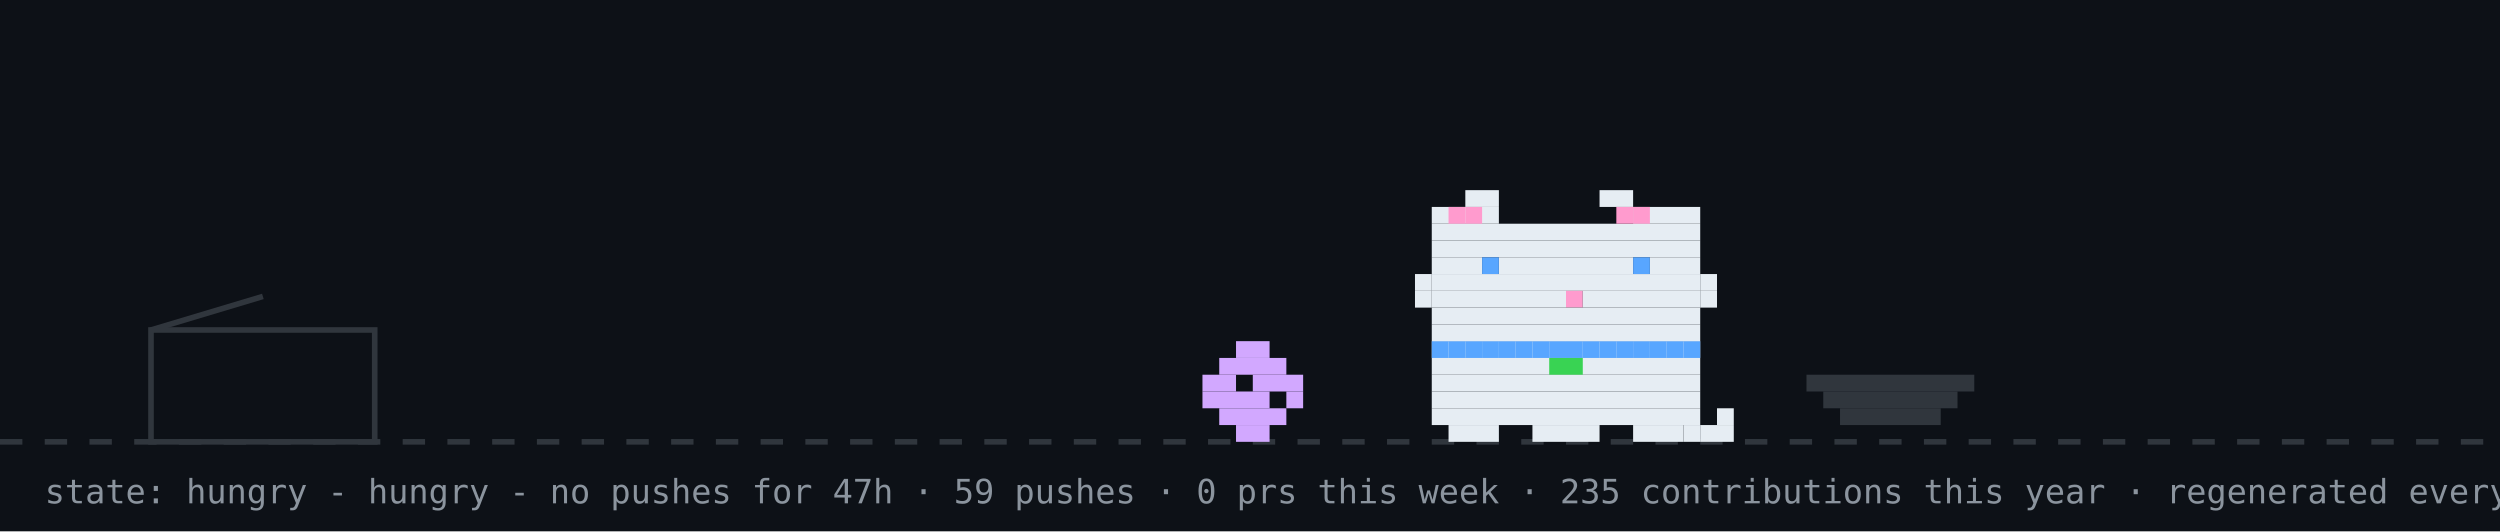
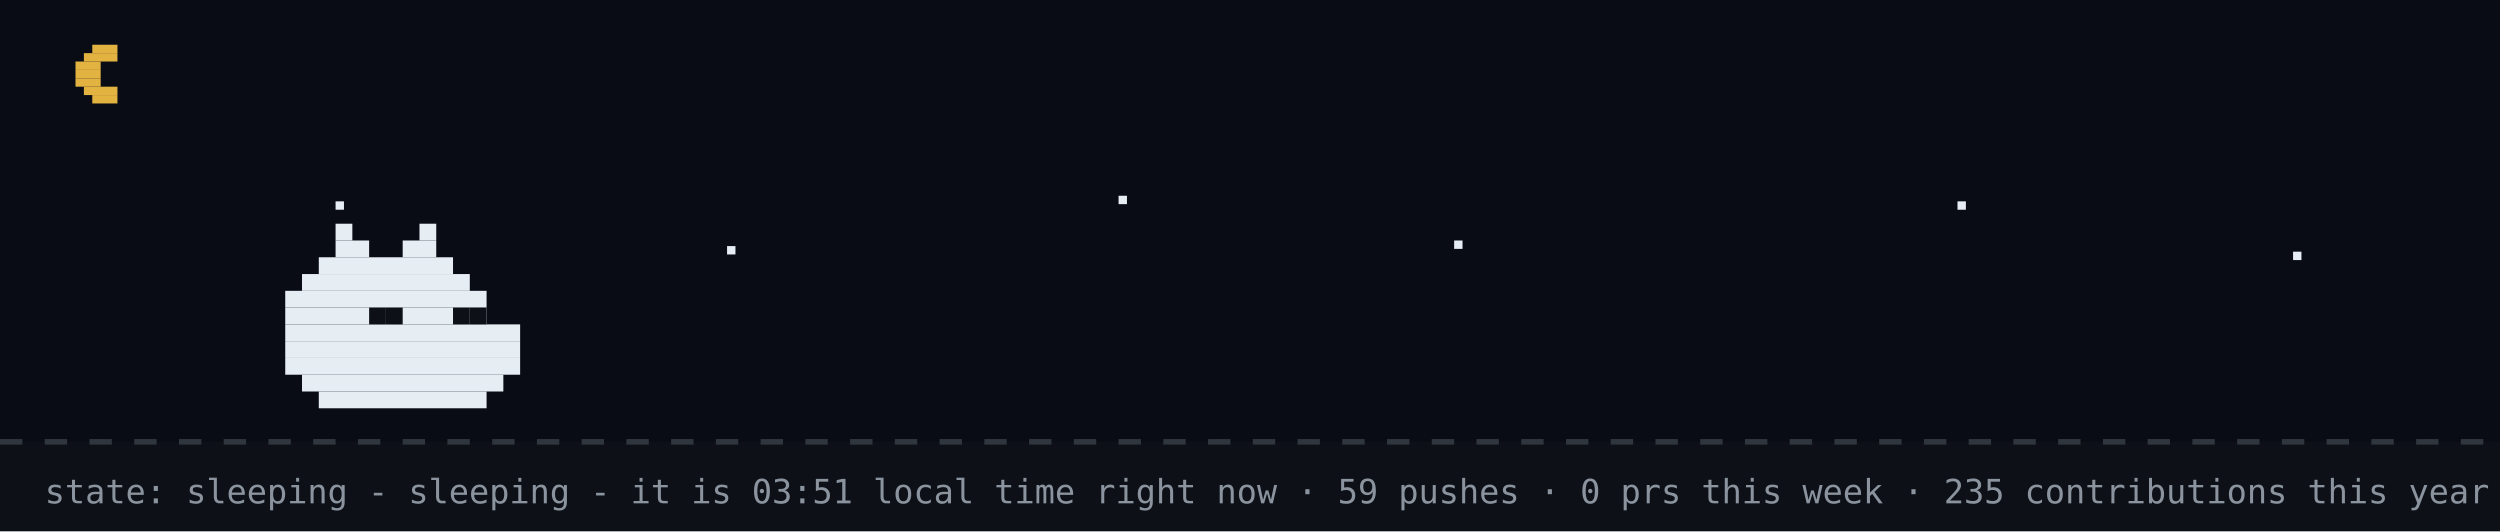
- <svg xmlns="http://www.w3.org/2000/svg" width="894" height="190" viewBox="0 0 894 190" role="img" aria-label="github pet: hungry">
+ <svg xmlns="http://www.w3.org/2000/svg" width="894" height="190" viewBox="0 0 894 190" role="img" aria-label="github pet: sleeping">
  <rect width="894" height="190" fill="#0d1117" />
+   <rect width="894" height="158" fill="#02060f" opacity="0.4" />
+   <rect x="33" y="16" width="9" height="3" fill="#e3b341" />
+   <rect x="30" y="19" width="12" height="3" fill="#e3b341" />
+   <rect x="27" y="22" width="9" height="3" fill="#e3b341" />
+   <rect x="27" y="25" width="9" height="3" fill="#e3b341" />
+   <rect x="27" y="28" width="9" height="3" fill="#e3b341" />
+   <rect x="30" y="31" width="12" height="3" fill="#e3b341" />
+   <rect x="33" y="34" width="9" height="3" fill="#e3b341" />
+   <rect x="120" y="72" width="3" height="3" fill="#e6edf3">
+     <animate attributeName="opacity" values="1;0.2;1" dur="2.2s" begin="0s" repeatCount="indefinite" />
+   </rect>
+   <rect x="260" y="88" width="3" height="3" fill="#e6edf3">
+     <animate attributeName="opacity" values="1;0.2;1" dur="2.2s" begin="0.7s" repeatCount="indefinite" />
+   </rect>
+   <rect x="400" y="70" width="3" height="3" fill="#e6edf3">
+     <animate attributeName="opacity" values="1;0.2;1" dur="2.2s" begin="1.3s" repeatCount="indefinite" />
+   </rect>
+   <rect x="520" y="86" width="3" height="3" fill="#e6edf3">
+     <animate attributeName="opacity" values="1;0.2;1" dur="2.2s" begin="0.4s" repeatCount="indefinite" />
+   </rect>
+   <rect x="700" y="72" width="3" height="3" fill="#e6edf3">
+     <animate attributeName="opacity" values="1;0.2;1" dur="2.2s" begin="1.7s" repeatCount="indefinite" />
+   </rect>
+   <rect x="820" y="90" width="3" height="3" fill="#e6edf3">
+     <animate attributeName="opacity" values="1;0.2;1" dur="2.2s" begin="1s" repeatCount="indefinite" />
+   </rect>
  <line x1="0" y1="158" x2="894" y2="158" stroke="#30363d" stroke-width="2" stroke-dasharray="8 8" />
-   <rect x="54" y="118" width="80" height="40" fill="none" stroke="#30363d" stroke-width="2" />
-   <line x1="54" y1="118" x2="94" y2="106" stroke="#30363d" stroke-width="2" />
-   <g transform="translate(430,0)">
-     <g>
-       <animateTransform attributeName="transform" type="translate" values="0 0;0 0;52 -10;52 0;52 0;0 0" keyTimes="0;0.660;0.690;0.780;0.860;1" dur="32s" begin="0s" repeatCount="indefinite" />
-       <rect x="12" y="122" width="12" height="6" fill="#d2a8ff" />
-       <rect x="6" y="128" width="24" height="6" fill="#d2a8ff" />
-       <rect x="0" y="134" width="12" height="6" fill="#d2a8ff" />
-       <rect x="18" y="134" width="18" height="6" fill="#d2a8ff" />
-       <rect x="0" y="140" width="24" height="6" fill="#d2a8ff" />
-       <rect x="30" y="140" width="6" height="6" fill="#d2a8ff" />
-       <rect x="6" y="146" width="24" height="6" fill="#d2a8ff" />
-       <rect x="12" y="152" width="12" height="6" fill="#d2a8ff" />
-     </g>
-   </g>
-   <rect x="646" y="134" width="60" height="6" fill="#30363d" />
-   <rect x="652" y="140" width="48" height="6" fill="#30363d" />
-   <rect x="658" y="146" width="36" height="6" fill="#30363d" />
-   <g transform="translate(500,0)">
-     <rect x="12" y="122" width="96" height="6" fill="#e6edf3" />
-     <rect x="12" y="128" width="96" height="6" fill="#e6edf3" />
-     <rect x="12" y="134" width="96" height="6" fill="#e6edf3" />
-     <rect x="12" y="140" width="96" height="6" fill="#e6edf3" />
-     <rect x="12" y="146" width="96" height="6" fill="#e6edf3" />
-     <rect x="18" y="152" width="18" height="6" fill="#e6edf3" />
-     <rect x="48" y="152" width="24" height="6" fill="#e6edf3" />
-     <rect x="84" y="152" width="18" height="6" fill="#e6edf3" />
-     <rect x="12" y="122" width="6" height="6" fill="#58a6ff" />
-     <rect x="18" y="122" width="6" height="6" fill="#58a6ff" />
-     <rect x="24" y="122" width="6" height="6" fill="#58a6ff" />
-     <rect x="30" y="122" width="6" height="6" fill="#58a6ff" />
-     <rect x="36" y="122" width="6" height="6" fill="#58a6ff" />
-     <rect x="42" y="122" width="6" height="6" fill="#58a6ff" />
-     <rect x="48" y="122" width="6" height="6" fill="#58a6ff" />
-     <rect x="54" y="122" width="6" height="6" fill="#58a6ff" />
-     <rect x="60" y="122" width="6" height="6" fill="#58a6ff" />
-     <rect x="66" y="122" width="6" height="6" fill="#58a6ff" />
-     <rect x="72" y="122" width="6" height="6" fill="#58a6ff" />
-     <rect x="78" y="122" width="6" height="6" fill="#58a6ff" />
-     <rect x="84" y="122" width="6" height="6" fill="#58a6ff" />
-     <rect x="90" y="122" width="6" height="6" fill="#58a6ff" />
-     <rect x="96" y="122" width="6" height="6" fill="#58a6ff" />
-     <rect x="102" y="122" width="6" height="6" fill="#58a6ff" />
-     <rect x="54" y="128" width="6" height="6" fill="#39d353" />
-     <rect x="60" y="128" width="6" height="6" fill="#39d353" />
-     <g>
-       <animate attributeName="opacity" values="1;0;1" keyTimes="0;0.5;1" calcMode="discrete" dur="1.4s" repeatCount="indefinite" />
-       <rect x="102" y="152" width="6" height="6" fill="#e6edf3" />
-       <rect x="108" y="152" width="6" height="6" fill="#e6edf3" />
-       <rect x="114" y="152" width="6" height="6" fill="#e6edf3" />
-       <rect x="114" y="146" width="6" height="6" fill="#e6edf3" />
-     </g>
-     <g opacity="0">
-       <animate attributeName="opacity" values="0;1;0" keyTimes="0;0.5;1" calcMode="discrete" dur="1.4s" repeatCount="indefinite" />
-       <rect x="114" y="152" width="6" height="6" fill="#e6edf3" />
-       <rect x="114" y="146" width="6" height="6" fill="#e6edf3" />
-       <rect x="114" y="140" width="6" height="6" fill="#e6edf3" />
-       <rect x="108" y="140" width="6" height="6" fill="#e6edf3" />
-     </g>
-     <g>
-       <animateTransform attributeName="transform" type="translate" values="0 0;0 0;0 8;0 0;0 8;0 0;0 8;0 0;0 0" keyTimes="0.000;0.100;0.233;0.367;0.500;0.633;0.767;0.900;1.000" dur="6s" begin="0s" repeatCount="indefinite" />
-       <rect x="24" y="68" width="12" height="6" fill="#e6edf3" />
-       <rect x="72" y="68" width="12" height="6" fill="#e6edf3" />
-       <rect x="12" y="74" width="24" height="6" fill="#e6edf3" />
-       <rect x="84" y="74" width="24" height="6" fill="#e6edf3" />
-       <rect x="12" y="80" width="96" height="6" fill="#e6edf3" />
-       <rect x="12" y="86" width="96" height="6" fill="#e6edf3" />
-       <rect x="12" y="92" width="18" height="6" fill="#e6edf3" />
-       <rect x="36" y="92" width="48" height="6" fill="#e6edf3" />
-       <rect x="90" y="92" width="18" height="6" fill="#e6edf3" />
-       <rect x="12" y="98" width="96" height="6" fill="#e6edf3" />
-       <rect x="12" y="104" width="48" height="6" fill="#e6edf3" />
-       <rect x="60" y="104" width="6" height="6" fill="#ff9bce" />
-       <rect x="66" y="104" width="42" height="6" fill="#e6edf3" />
-       <rect x="12" y="110" width="96" height="6" fill="#e6edf3" />
-       <rect x="12" y="116" width="96" height="6" fill="#e6edf3" />
-       <rect x="18" y="74" width="6" height="6" fill="#ff9bce" />
-       <rect x="24" y="74" width="6" height="6" fill="#ff9bce" />
-       <rect x="78" y="74" width="6" height="6" fill="#ff9bce" />
-       <rect x="84" y="74" width="6" height="6" fill="#ff9bce" />
-       <rect x="6" y="98" width="6" height="6" fill="#e6edf3" />
-       <rect x="6" y="104" width="6" height="6" fill="#e6edf3" />
-       <rect x="108" y="98" width="6" height="6" fill="#e6edf3" />
-       <rect x="108" y="104" width="6" height="6" fill="#e6edf3" />
-       <g>
-         <animate attributeName="opacity" values="1;0;1" keyTimes="0;0.96;1" calcMode="discrete" dur="4.2s" repeatCount="indefinite" />
-         <rect x="30" y="92" width="6" height="6" fill="#58a6ff" />
-         <rect x="84" y="92" width="6" height="6" fill="#58a6ff" />
-       </g>
-       <g opacity="0">
-         <animate attributeName="opacity" values="0;1;0" keyTimes="0;0.96;1" calcMode="discrete" dur="4.2s" repeatCount="indefinite" />
-         <rect x="30" y="92" width="6" height="6" fill="#0d1117" />
-         <rect x="84" y="92" width="6" height="6" fill="#0d1117" />
-       </g>
-     </g>
-   </g>
-   <g opacity="0">
-     <animate attributeName="opacity" values="0;0;1;1;0;0" keyTimes="0;0.07;0.14;0.85;0.96;1" dur="7s" repeatCount="1" fill="freeze" />
-     <rect x="60" y="12" width="380" height="46" rx="10" fill="#30363d" />
-     <polygon points="110,58 130,58 118,74" fill="#30363d" />
-     <text x="76" y="31" font-family="monospace" font-size="13" fill="#e6edf3">good afternoon! welcome to shubham's corner</text>
-     <text x="76" y="48" font-family="monospace" font-size="12" fill="#8b949e">scroll down for projects + contact</text>
-     <polygon points="230,66 246,66 238,78" fill="#58a6ff">
-       <animateTransform attributeName="transform" type="translate" values="0 0;0 6;0 0" dur="0.8s" repeatCount="indefinite" />
-     </polygon>
-   </g>
-   <g opacity="0">
-     <animate attributeName="opacity" values="0;0;1;1;0;0" keyTimes="0;0.000;0.040;0.183;0.223;1" dur="18s" begin="5s" repeatCount="indefinite" />
-     <rect x="734.4" y="14" width="143.6" height="30" rx="9" fill="#30363d" />
-     <polygon points="760.4,44 778.4,44 767.4,54" fill="#30363d" />
-     <text x="745.4" y="33" font-family="monospace" font-size="12" fill="#e6edf3">hacking on merix</text>
-   </g>
-   <g opacity="0">
-     <animate attributeName="opacity" values="0;0;1;1;0;0" keyTimes="0;0.250;0.290;0.433;0.473;1" dur="18s" begin="5s" repeatCount="indefinite" />
-     <rect x="711.6" y="14" width="166.4" height="30" rx="9" fill="#30363d" />
-     <polygon points="737.6,44 755.6,44 744.6,54" fill="#30363d" />
-     <text x="722.6" y="33" font-family="monospace" font-size="12" fill="#e6edf3">featured projects ↓</text>
-   </g>
-   <g opacity="0">
-     <animate attributeName="opacity" values="0;0;1;1;0;0" keyTimes="0;0.500;0.540;0.683;0.723;1" dur="18s" begin="5s" repeatCount="indefinite" />
-     <rect x="696.4" y="14" width="181.6" height="30" rx="9" fill="#30363d" />
-     <polygon points="722.4,44 740.4,44 729.4,54" fill="#30363d" />
-     <text x="707.4" y="33" font-family="monospace" font-size="12" fill="#e6edf3">live stats + graphs ↓</text>
-   </g>
-   <g opacity="0">
-     <animate attributeName="opacity" values="0;0;1;1;0;0" keyTimes="0;0.750;0.790;0.933;0.973;1" dur="18s" begin="5s" repeatCount="indefinite" />
-     <rect x="650.8" y="14" width="227.2" height="30" rx="9" fill="#30363d" />
-     <polygon points="676.8,44 694.8,44 683.8,54" fill="#30363d" />
-     <text x="661.8" y="33" font-family="monospace" font-size="12" fill="#e6edf3">say hi: prsdx.dev@gmail.com</text>
-   </g>
-   <text x="16" y="180" font-family="monospace" font-size="12" fill="#8b949e">state: hungry - hungry - no pushes for 47h · 59 pushes · 0 prs this week · 235 contributions this year · regenerated every 6h · github-pet by prsdx</text>
+   <rect x="120" y="80" width="6" height="6" fill="#e6edf3" />
+   <rect x="150" y="80" width="6" height="6" fill="#e6edf3" />
+   <rect x="120" y="86" width="12" height="6" fill="#e6edf3" />
+   <rect x="144" y="86" width="12" height="6" fill="#e6edf3" />
+   <rect x="114" y="92" width="48" height="6" fill="#e6edf3" />
+   <rect x="108" y="98" width="60" height="6" fill="#e6edf3" />
+   <rect x="102" y="104" width="72" height="6" fill="#e6edf3" />
+   <rect x="102" y="110" width="72" height="6" fill="#e6edf3" />
+   <rect x="102" y="116" width="84" height="6" fill="#e6edf3" />
+   <rect x="102" y="122" width="84" height="6" fill="#e6edf3" />
+   <rect x="102" y="128" width="84" height="6" fill="#e6edf3" />
+   <rect x="108" y="134" width="72" height="6" fill="#e6edf3" />
+   <rect x="114" y="140" width="60" height="6" fill="#e6edf3" />
+   <rect x="132" y="110" width="6" height="6" fill="#0d1117" />
+   <rect x="138" y="110" width="6" height="6" fill="#0d1117" />
+   <rect x="162" y="110" width="6" height="6" fill="#0d1117" />
+   <rect x="168" y="110" width="6" height="6" fill="#0d1117" />
+   <text x="170" y="80" font-family="monospace" font-size="12" fill="#58a6ff" opacity="0">z<animateTransform attributeName="transform" type="translate" values="0 0;8 -26" dur="3s" begin="0s" repeatCount="indefinite" />
+     <animate attributeName="opacity" values="0;1;1;0" keyTimes="0;0.25;0.75;1" dur="3s" begin="0s" repeatCount="indefinite" />
+   </text>
+   <text x="184" y="80" font-family="monospace" font-size="15" fill="#58a6ff" opacity="0">z<animateTransform attributeName="transform" type="translate" values="0 0;8 -26" dur="3s" begin="1s" repeatCount="indefinite" />
+     <animate attributeName="opacity" values="0;1;1;0" keyTimes="0;0.25;0.75;1" dur="3s" begin="1s" repeatCount="indefinite" />
+   </text>
+   <text x="200" y="80" font-family="monospace" font-size="18" fill="#58a6ff" opacity="0">z<animateTransform attributeName="transform" type="translate" values="0 0;8 -26" dur="3s" begin="2s" repeatCount="indefinite" />
+     <animate attributeName="opacity" values="0;1;1;0" keyTimes="0;0.25;0.75;1" dur="3s" begin="2s" repeatCount="indefinite" />
+   </text>
+   <text x="16" y="180" font-family="monospace" font-size="12" fill="#8b949e">state: sleeping - sleeping - it is 03:51 local time right now · 59 pushes · 0 prs this week · 235 contributions this year · regenerated every 6h · github-pet by prsdx</text>
</svg>
